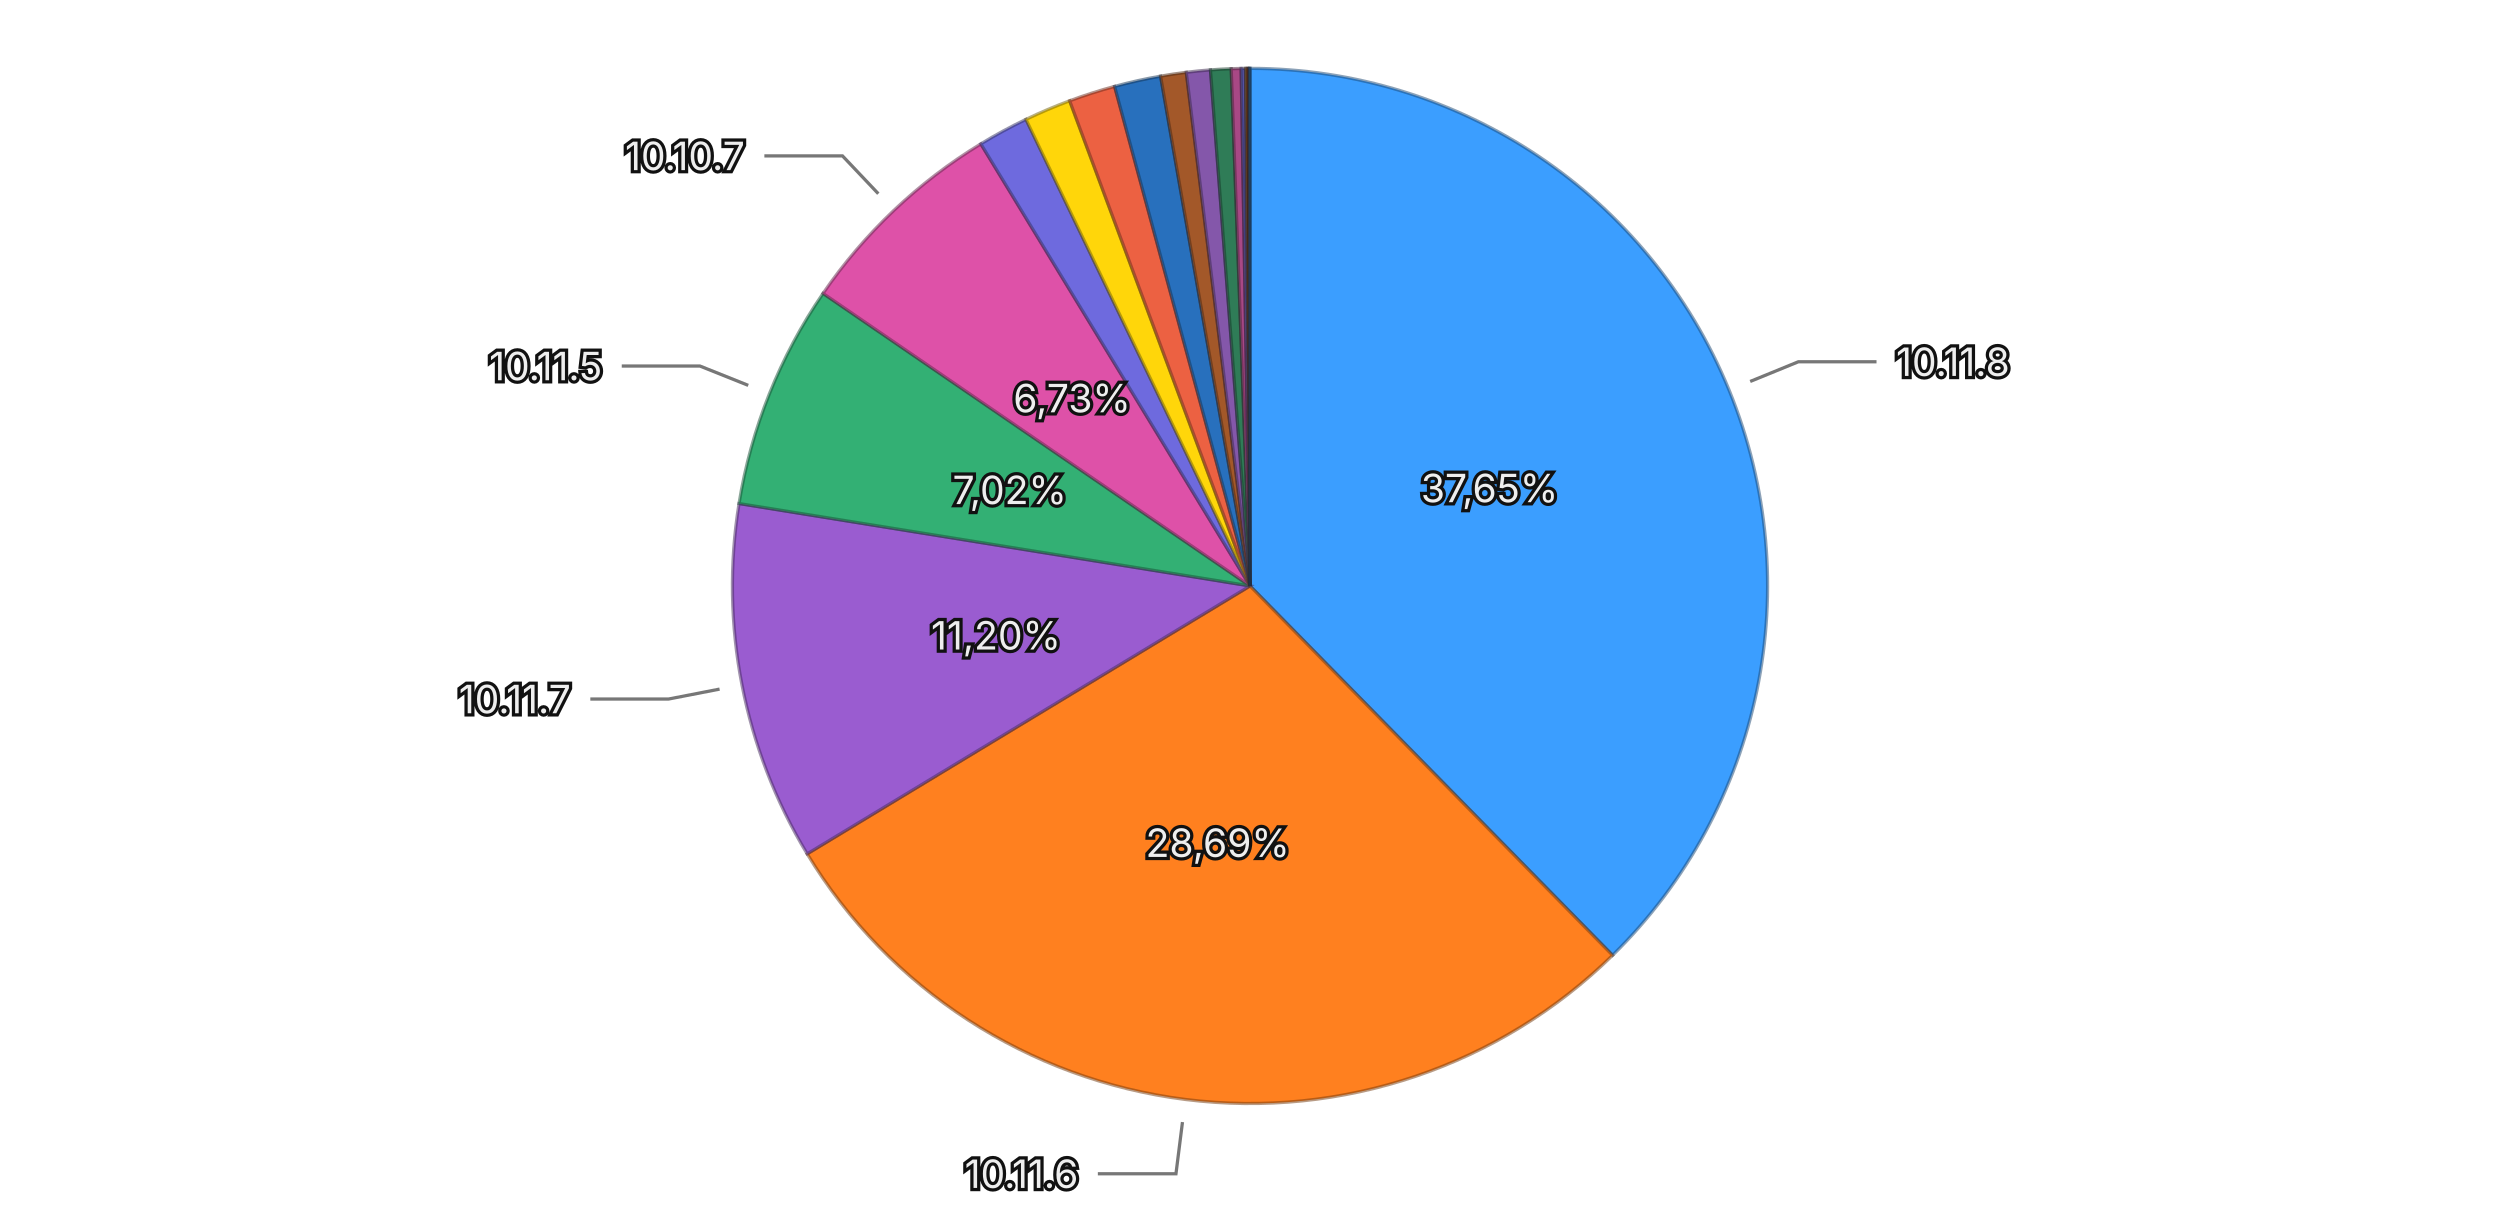
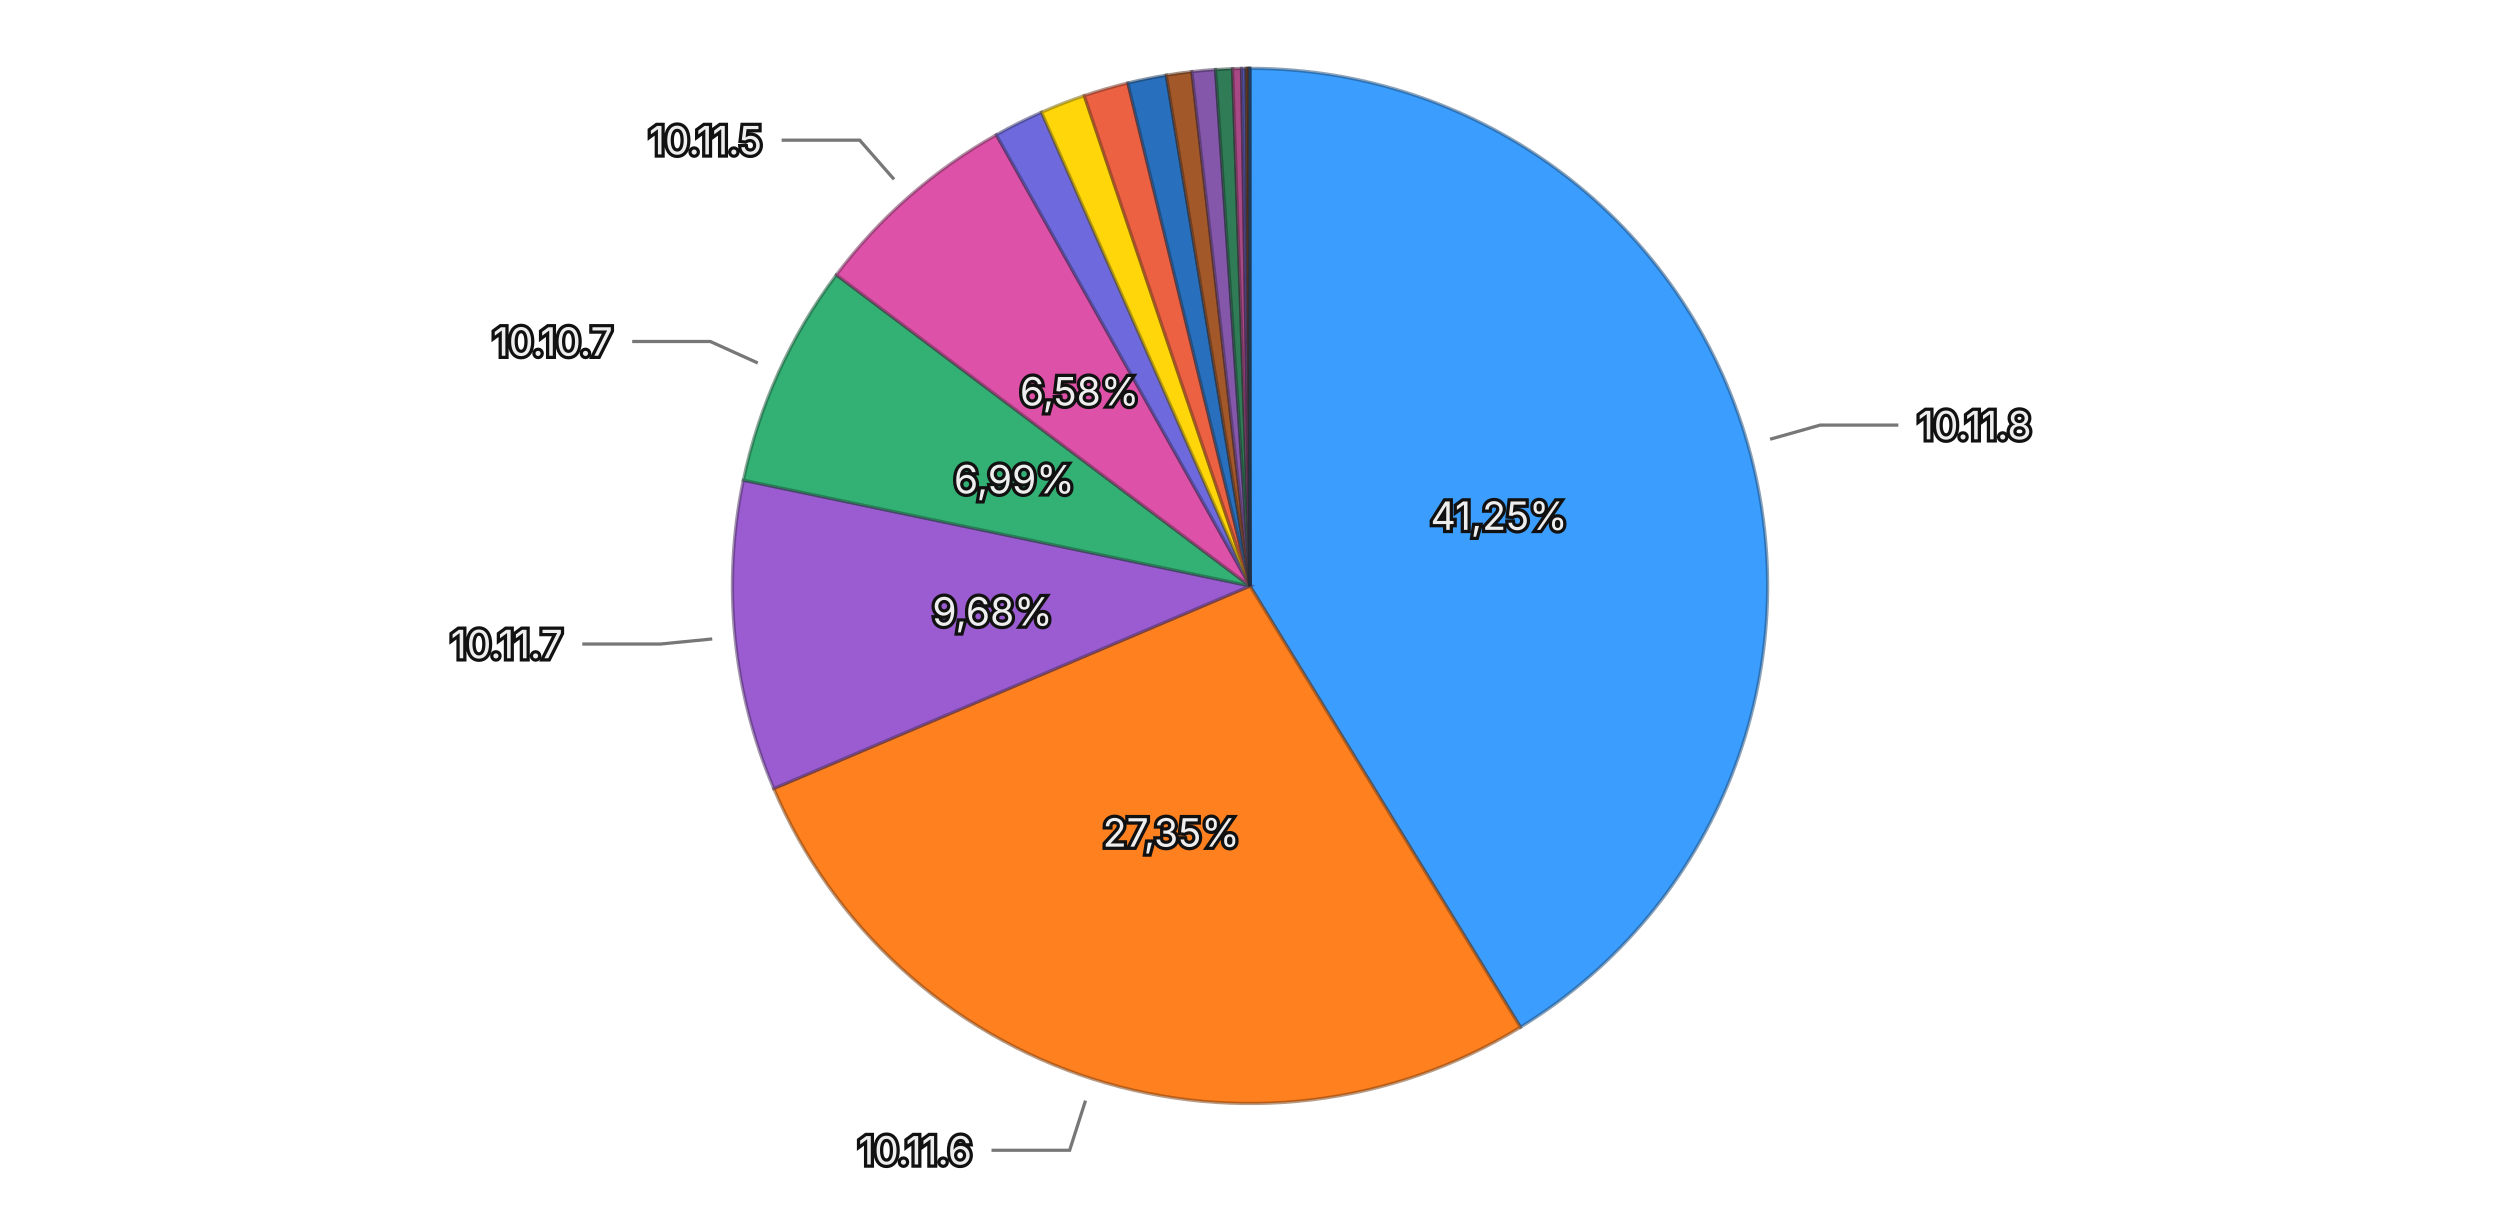
<svg xmlns="http://www.w3.org/2000/svg" viewBox="0 0 768 370">
  <rect width="768" height="370" fill="transparent" />
  <g>
-     <path d="M384,180 L384.000,21.000 A159,159 0 0,1 495.386,293.465 Z" fill="#3b9eff" stroke="rgba(26, 71, 114, 0.5)" stroke-width="1" />
-     <path d="M384,180 L495.386,293.465 A159,159 0 0,1 247.959,262.303 Z" fill="#ff801f" stroke="rgba(114, 57, 13, 0.5)" stroke-width="1" />
-     <path d="M384,180 L247.959,262.303 A159,159 0 0,1 227.028,154.689 Z" fill="#9a5cd0" stroke="rgba(69, 41, 93, 0.5)" stroke-width="1" />
-     <path d="M384,180 L227.028,154.689 A159,159 0 0,1 252.835,90.130 Z" fill="#33b074" stroke="rgba(22, 79, 52, 0.5)" stroke-width="1" />
-     <path d="M384,180 L252.835,90.130 A159,159 0 0,1 301.307,44.195 Z" fill="#de51a8" stroke="rgba(99, 36, 75, 0.5)" stroke-width="1" />
-     <path d="M384,180 L301.307,44.195 A159,159 0 0,1 315.179,36.666 Z" fill="#6e6ade" stroke="rgba(49, 47, 99, 0.5)" stroke-width="1" />
-     <path d="M384,180 L315.179,36.666 A159,159 0 0,1 328.600,30.964 Z" fill="#ffd60a" stroke="rgba(114, 96, 4, 0.5)" stroke-width="1" />
-     <path d="M384,180 L328.600,30.964 A159,159 0 0,1 342.402,26.538 Z" fill="#ec6142" stroke="rgba(106, 43, 29, 0.5)" stroke-width="1" />
-     <path d="M384,180 L342.402,26.538 A159,159 0 0,1 356.528,23.391 Z" fill="#2870bd" stroke="rgba(18, 50, 85, 0.5)" stroke-width="1" />
-     <path d="M384,180 L356.528,23.391 A159,159 0 0,1 364.419,22.210 Z" fill="#a35829" stroke="rgba(73, 39, 18, 0.5)" stroke-width="1" />
-     <path d="M384,180 L364.419,22.210 A159,159 0 0,1 371.849,21.465 Z" fill="#8457aa" stroke="rgba(59, 39, 76, 0.5)" stroke-width="1" />
-     <path d="M384,180 L371.849,21.465 A159,159 0 0,1 378.224,21.105 Z" fill="#2f7c57" stroke="rgba(21, 55, 39, 0.5)" stroke-width="1" />
-     <path d="M384,180 L378.224,21.105 A159,159 0 0,1 381.271,21.023 Z" fill="#a84885" stroke="rgba(75, 32, 59, 0.5)" stroke-width="1" />
-     <path d="M384,180 L381.271,21.023 A159,159 0 0,1 382.583,21.006 Z" fill="#5958b1" stroke="rgba(40, 39, 79, 0.5)" stroke-width="1" />
-     <path d="M384,180 L382.583,21.006 A159,159 0 0,1 383.155,21.002 Z" fill="#8f6424" stroke="rgba(64, 45, 16, 0.5)" stroke-width="1" />
-     <path d="M384,180 L383.155,21.002 A159,159 0 0,1 383.562,21.001 Z" fill="#ac4d39" stroke="rgba(77, 34, 25, 0.5)" stroke-width="1" />
-     <path d="M384,180 L383.562,21.001 A159,159 0 0,1 383.918,21.000 Z" fill="#222222" stroke="rgba(15, 15, 15, 0.5)" stroke-width="1" />
-     <path d="M384,180 L383.918,21.000 A159,159 0 0,1 384.000,21.000 Z" fill="#3b9eff" stroke="rgba(26, 71, 114, 0.5)" stroke-width="1" />
-     <text x="457.588" y="149.917" text-anchor="middle" dominant-baseline="central" font-family="system-ui, -apple-system, sans-serif" font-size="12" fill="#eeeeee" stroke="#111111" stroke-width="2" paint-order="stroke">37,65%</text>
-     <text x="374.066" y="258.877" text-anchor="middle" dominant-baseline="central" font-family="system-ui, -apple-system, sans-serif" font-size="12" fill="#eeeeee" stroke="#111111" stroke-width="2" paint-order="stroke">28,69%</text>
-     <text x="305.962" y="195.178" text-anchor="middle" dominant-baseline="central" font-family="system-ui, -apple-system, sans-serif" font-size="12" fill="#eeeeee" stroke="#111111" stroke-width="2" paint-order="stroke">11,20%</text>
-     <text x="310.180" y="150.491" text-anchor="middle" dominant-baseline="central" font-family="system-ui, -apple-system, sans-serif" font-size="12" fill="#eeeeee" stroke="#111111" stroke-width="2" paint-order="stroke">7,02%</text>
-     <text x="329.316" y="122.295" text-anchor="middle" dominant-baseline="central" font-family="system-ui, -apple-system, sans-serif" font-size="12" fill="#eeeeee" stroke="#111111" stroke-width="2" paint-order="stroke">6,73%</text>
+     <path d="M384,180 L384.000,21.000 A159,159 0 0,1 467.093,315.560 Z" fill="#3b9eff" stroke="rgba(26, 71, 114, 0.5)" stroke-width="1" />
+     <path d="M384,180 L467.093,315.560 A159,159 0 0,1 237.688,242.239 Z" fill="#ff801f" stroke="rgba(114, 57, 13, 0.5)" stroke-width="1" />
+     <path d="M384,180 L237.688,242.239 A159,159 0 0,1 228.353,147.518 Z" fill="#9a5cd0" stroke="rgba(69, 41, 93, 0.5)" stroke-width="1" />
+     <path d="M384,180 L228.353,147.518 A159,159 0 0,1 256.926,84.432 Z" fill="#33b074" stroke="rgba(22, 79, 52, 0.5)" stroke-width="1" />
+     <path d="M384,180 L256.926,84.432 A159,159 0 0,1 306.065,41.410 Z" fill="#de51a8" stroke="rgba(99, 36, 75, 0.5)" stroke-width="1" />
+     <path d="M384,180 L306.065,41.410 A159,159 0 0,1 319.964,34.465 Z" fill="#6e6ade" stroke="rgba(49, 47, 99, 0.5)" stroke-width="1" />
+     <path d="M384,180 L319.964,34.465 A159,159 0 0,1 333.080,29.374 Z" fill="#ffd60a" stroke="rgba(114, 96, 4, 0.5)" stroke-width="1" />
+     <path d="M384,180 L333.080,29.374 A159,159 0 0,1 346.470,25.493 Z" fill="#ec6142" stroke="rgba(106, 43, 29, 0.5)" stroke-width="1" />
+     <path d="M384,180 L346.470,25.493 A159,159 0 0,1 358.282,23.094 Z" fill="#2870bd" stroke="rgba(18, 50, 85, 0.5)" stroke-width="1" />
+     <path d="M384,180 L358.282,23.094 A159,159 0 0,1 366.149,22.005 Z" fill="#a35829" stroke="rgba(73, 39, 18, 0.5)" stroke-width="1" />
+     <path d="M384,180 L366.149,22.005 A159,159 0 0,1 373.422,21.352 Z" fill="#8457aa" stroke="rgba(59, 39, 76, 0.5)" stroke-width="1" />
+     <path d="M384,180 L373.422,21.352 A159,159 0 0,1 378.637,21.090 Z" fill="#2f7c57" stroke="rgba(21, 55, 39, 0.5)" stroke-width="1" />
+     <path d="M384,180 L378.637,21.090 A159,159 0 0,1 381.393,21.021 Z" fill="#a84885" stroke="rgba(75, 32, 59, 0.5)" stroke-width="1" />
+     <path d="M384,180 L381.393,21.021 A159,159 0 0,1 382.764,21.005 Z" fill="#5958b1" stroke="rgba(40, 39, 79, 0.5)" stroke-width="1" />
+     <path d="M384,180 L382.764,21.005 A159,159 0 0,1 383.261,21.002 Z" fill="#8f6424" stroke="rgba(64, 45, 16, 0.5)" stroke-width="1" />
+     <path d="M384,180 L383.261,21.002 A159,159 0 0,1 383.702,21.000 Z" fill="#ac4d39" stroke="rgba(77, 34, 25, 0.5)" stroke-width="1" />
+     <path d="M384,180 L383.702,21.000 A159,159 0 0,1 383.929,21.000 Z" fill="#222222" stroke="rgba(15, 15, 15, 0.5)" stroke-width="1" />
+     <path d="M384,180 L383.929,21.000 A159,159 0 0,1 384.000,21.000 Z" fill="#3b9eff" stroke="rgba(26, 71, 114, 0.5)" stroke-width="1" />
+     <text x="460.514" y="158.416" text-anchor="middle" dominant-baseline="central" font-family="system-ui, -apple-system, sans-serif" font-size="12" fill="#eeeeee" stroke="#111111" stroke-width="2" paint-order="stroke">41,25%</text>
+     <text x="359.797" y="255.726" text-anchor="middle" dominant-baseline="central" font-family="system-ui, -apple-system, sans-serif" font-size="12" fill="#eeeeee" stroke="#111111" stroke-width="2" paint-order="stroke">27,35%</text>
+     <text x="304.883" y="187.797" text-anchor="middle" dominant-baseline="central" font-family="system-ui, -apple-system, sans-serif" font-size="12" fill="#eeeeee" stroke="#111111" stroke-width="2" paint-order="stroke">9,68%</text>
+     <text x="311.582" y="147.200" text-anchor="middle" dominant-baseline="central" font-family="system-ui, -apple-system, sans-serif" font-size="12" fill="#eeeeee" stroke="#111111" stroke-width="2" paint-order="stroke">6,99%</text>
+     <text x="331.631" y="120.186" text-anchor="middle" dominant-baseline="central" font-family="system-ui, -apple-system, sans-serif" font-size="12" fill="#eeeeee" stroke="#111111" stroke-width="2" paint-order="stroke">6,58%</text>
    <g opacity="1">
-       <path fill="none" stroke="#777777" stroke-width="1" d="M537.656,117.184L552.466,111.130L576.466,111.130" />
-       <text x="582.466" y="111.130" text-anchor="start" dominant-baseline="central" font-family="system-ui, -apple-system, sans-serif" font-size="12" fill="#eeeeee" stroke="#111111" stroke-width="2" paint-order="stroke">10.11.8</text>
+       <path fill="none" stroke="#777777" stroke-width="1" d="M543.765,134.932L559.164,130.588L583.164,130.588" />
+       <text x="589.164" y="130.588" text-anchor="start" dominant-baseline="central" font-family="system-ui, -apple-system, sans-serif" font-size="12" fill="#eeeeee" stroke="#111111" stroke-width="2" paint-order="stroke">10.11.8</text>
    </g>
    <g opacity="1">
-       <path fill="none" stroke="#777777" stroke-width="1" d="M363.257,344.699L361.258,360.574L337.258,360.574" />
-       <text x="331.258" y="360.574" text-anchor="end" dominant-baseline="central" font-family="system-ui, -apple-system, sans-serif" font-size="12" fill="#eeeeee" stroke="#111111" stroke-width="2" paint-order="stroke">10.11.6</text>
+       <path fill="none" stroke="#777777" stroke-width="1" d="M333.463,338.120L328.592,353.361L304.592,353.361" />
+       <text x="298.592" y="353.361" text-anchor="end" dominant-baseline="central" font-family="system-ui, -apple-system, sans-serif" font-size="12" fill="#eeeeee" stroke="#111111" stroke-width="2" paint-order="stroke">10.11.6</text>
    </g>
    <g opacity="1">
-       <path fill="none" stroke="#777777" stroke-width="1" d="M221.054,211.693L205.348,214.748L181.348,214.748" />
-       <text x="175.348" y="214.748" text-anchor="end" dominant-baseline="central" font-family="system-ui, -apple-system, sans-serif" font-size="12" fill="#eeeeee" stroke="#111111" stroke-width="2" paint-order="stroke">10.11.7</text>
+       <path fill="none" stroke="#777777" stroke-width="1" d="M218.800,196.280L202.877,197.849L178.877,197.849" />
+       <text x="172.877" y="197.849" text-anchor="end" dominant-baseline="central" font-family="system-ui, -apple-system, sans-serif" font-size="12" fill="#eeeeee" stroke="#111111" stroke-width="2" paint-order="stroke">10.11.7</text>
    </g>
    <g opacity="1">
-       <path fill="none" stroke="#777777" stroke-width="1" d="M229.859,118.383L215.002,112.444L191.002,112.444" />
-       <text x="185.002" y="112.444" text-anchor="end" dominant-baseline="central" font-family="system-ui, -apple-system, sans-serif" font-size="12" fill="#eeeeee" stroke="#111111" stroke-width="2" paint-order="stroke">10.11.5</text>
+       <path fill="none" stroke="#777777" stroke-width="1" d="M232.787,111.513L218.212,104.912L194.212,104.912" />
+       <text x="188.212" y="104.912" text-anchor="end" dominant-baseline="central" font-family="system-ui, -apple-system, sans-serif" font-size="12" fill="#eeeeee" stroke="#111111" stroke-width="2" paint-order="stroke">10.10.7</text>
    </g>
    <g opacity="1">
-       <path fill="none" stroke="#777777" stroke-width="1" d="M269.817,59.508L258.812,47.894L234.812,47.894" />
-       <text x="228.812" y="47.894" text-anchor="end" dominant-baseline="central" font-family="system-ui, -apple-system, sans-serif" font-size="12" fill="#eeeeee" stroke="#111111" stroke-width="2" paint-order="stroke">10.10.7</text>
+       <path fill="none" stroke="#777777" stroke-width="1" d="M274.651,55.104L264.112,43.066L240.112,43.066" />
+       <text x="234.112" y="43.066" text-anchor="end" dominant-baseline="central" font-family="system-ui, -apple-system, sans-serif" font-size="12" fill="#eeeeee" stroke="#111111" stroke-width="2" paint-order="stroke">10.11.5</text>
    </g>
  </g>
</svg>
